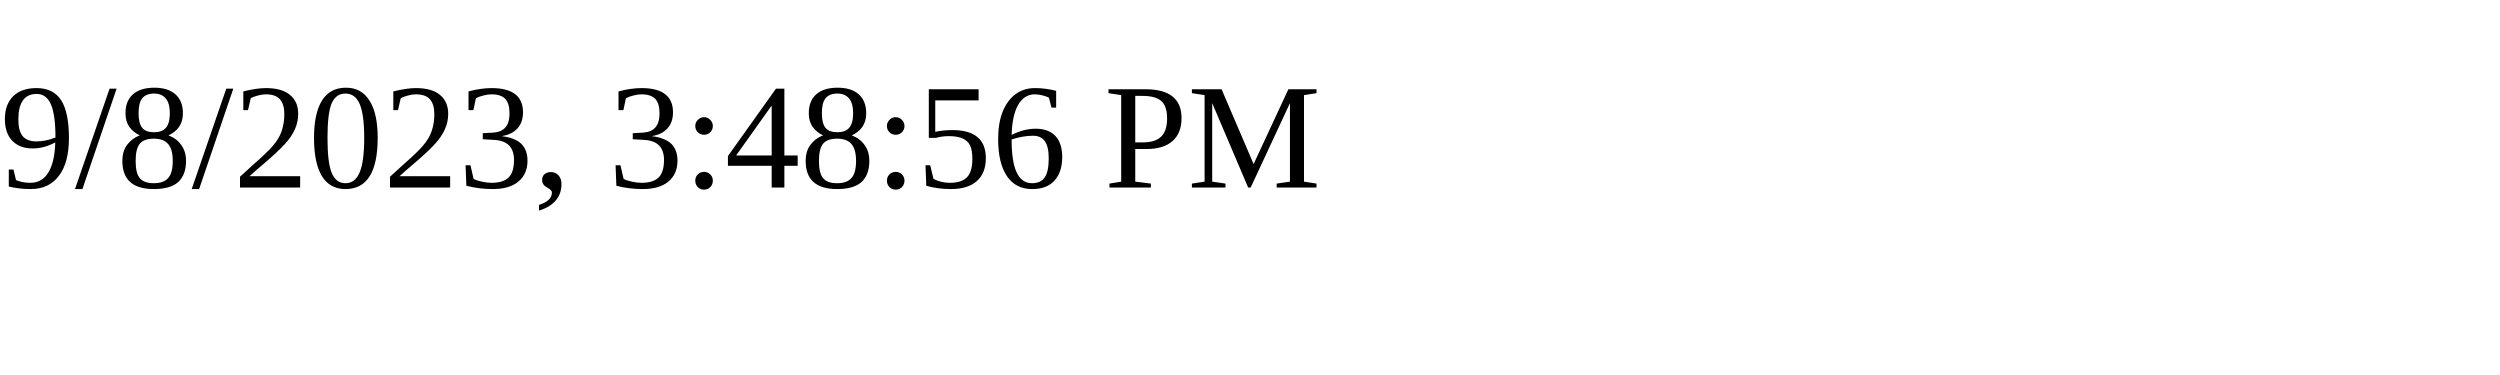
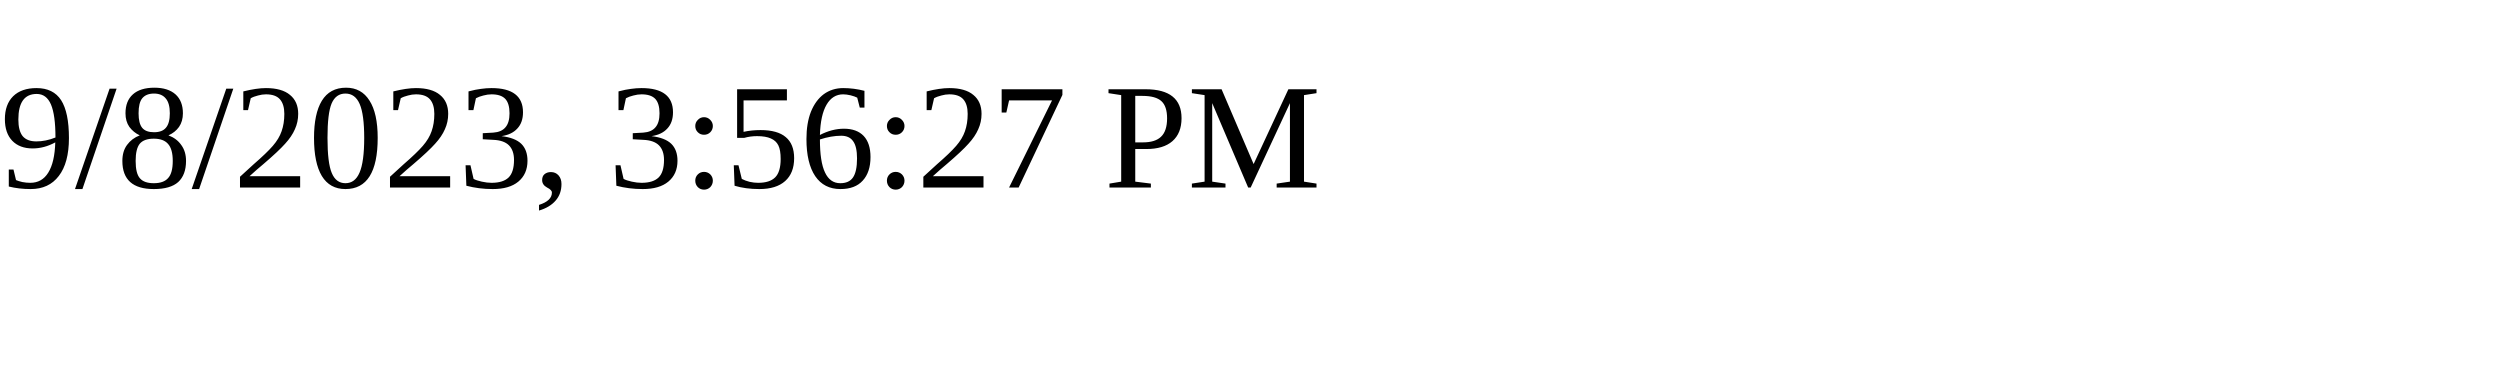
<svg xmlns="http://www.w3.org/2000/svg" height="30" width="200">
-   <text x="0" y="15">9/8/2023, 3:48:56 PM</text>
+   <text x="0" y="15">9/8/2023, 3:56:27 PM</text>
</svg>
